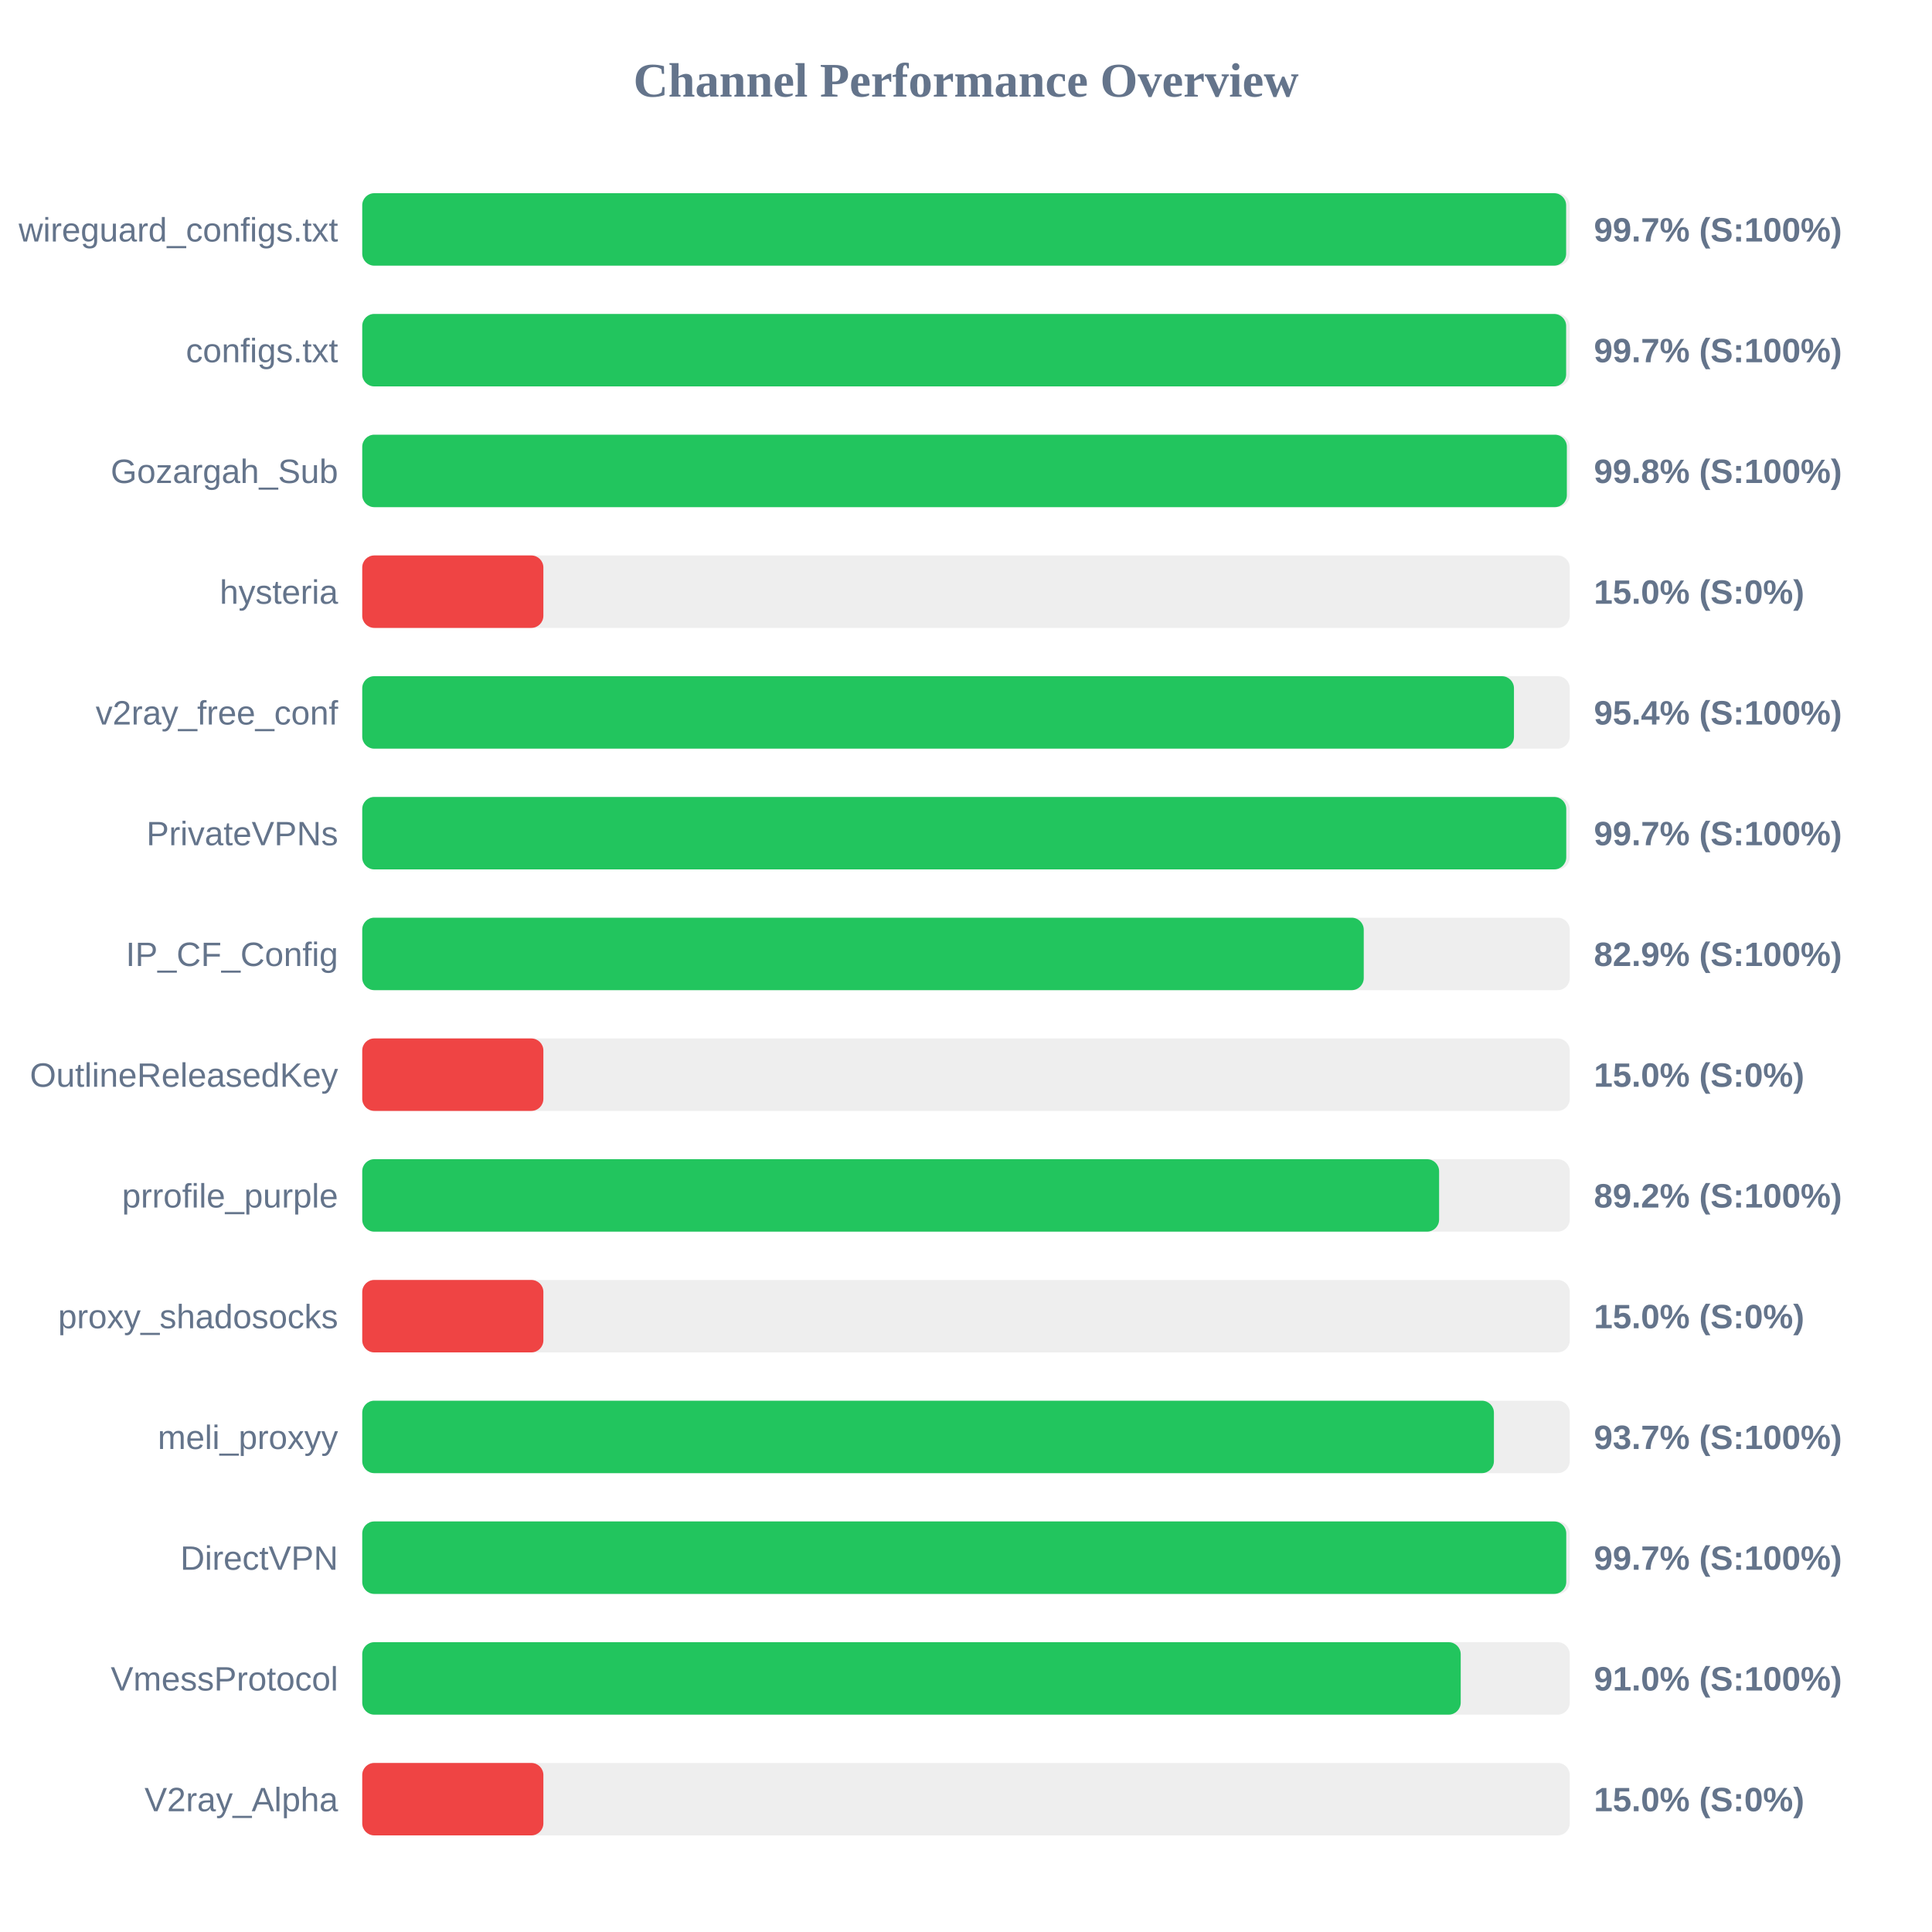
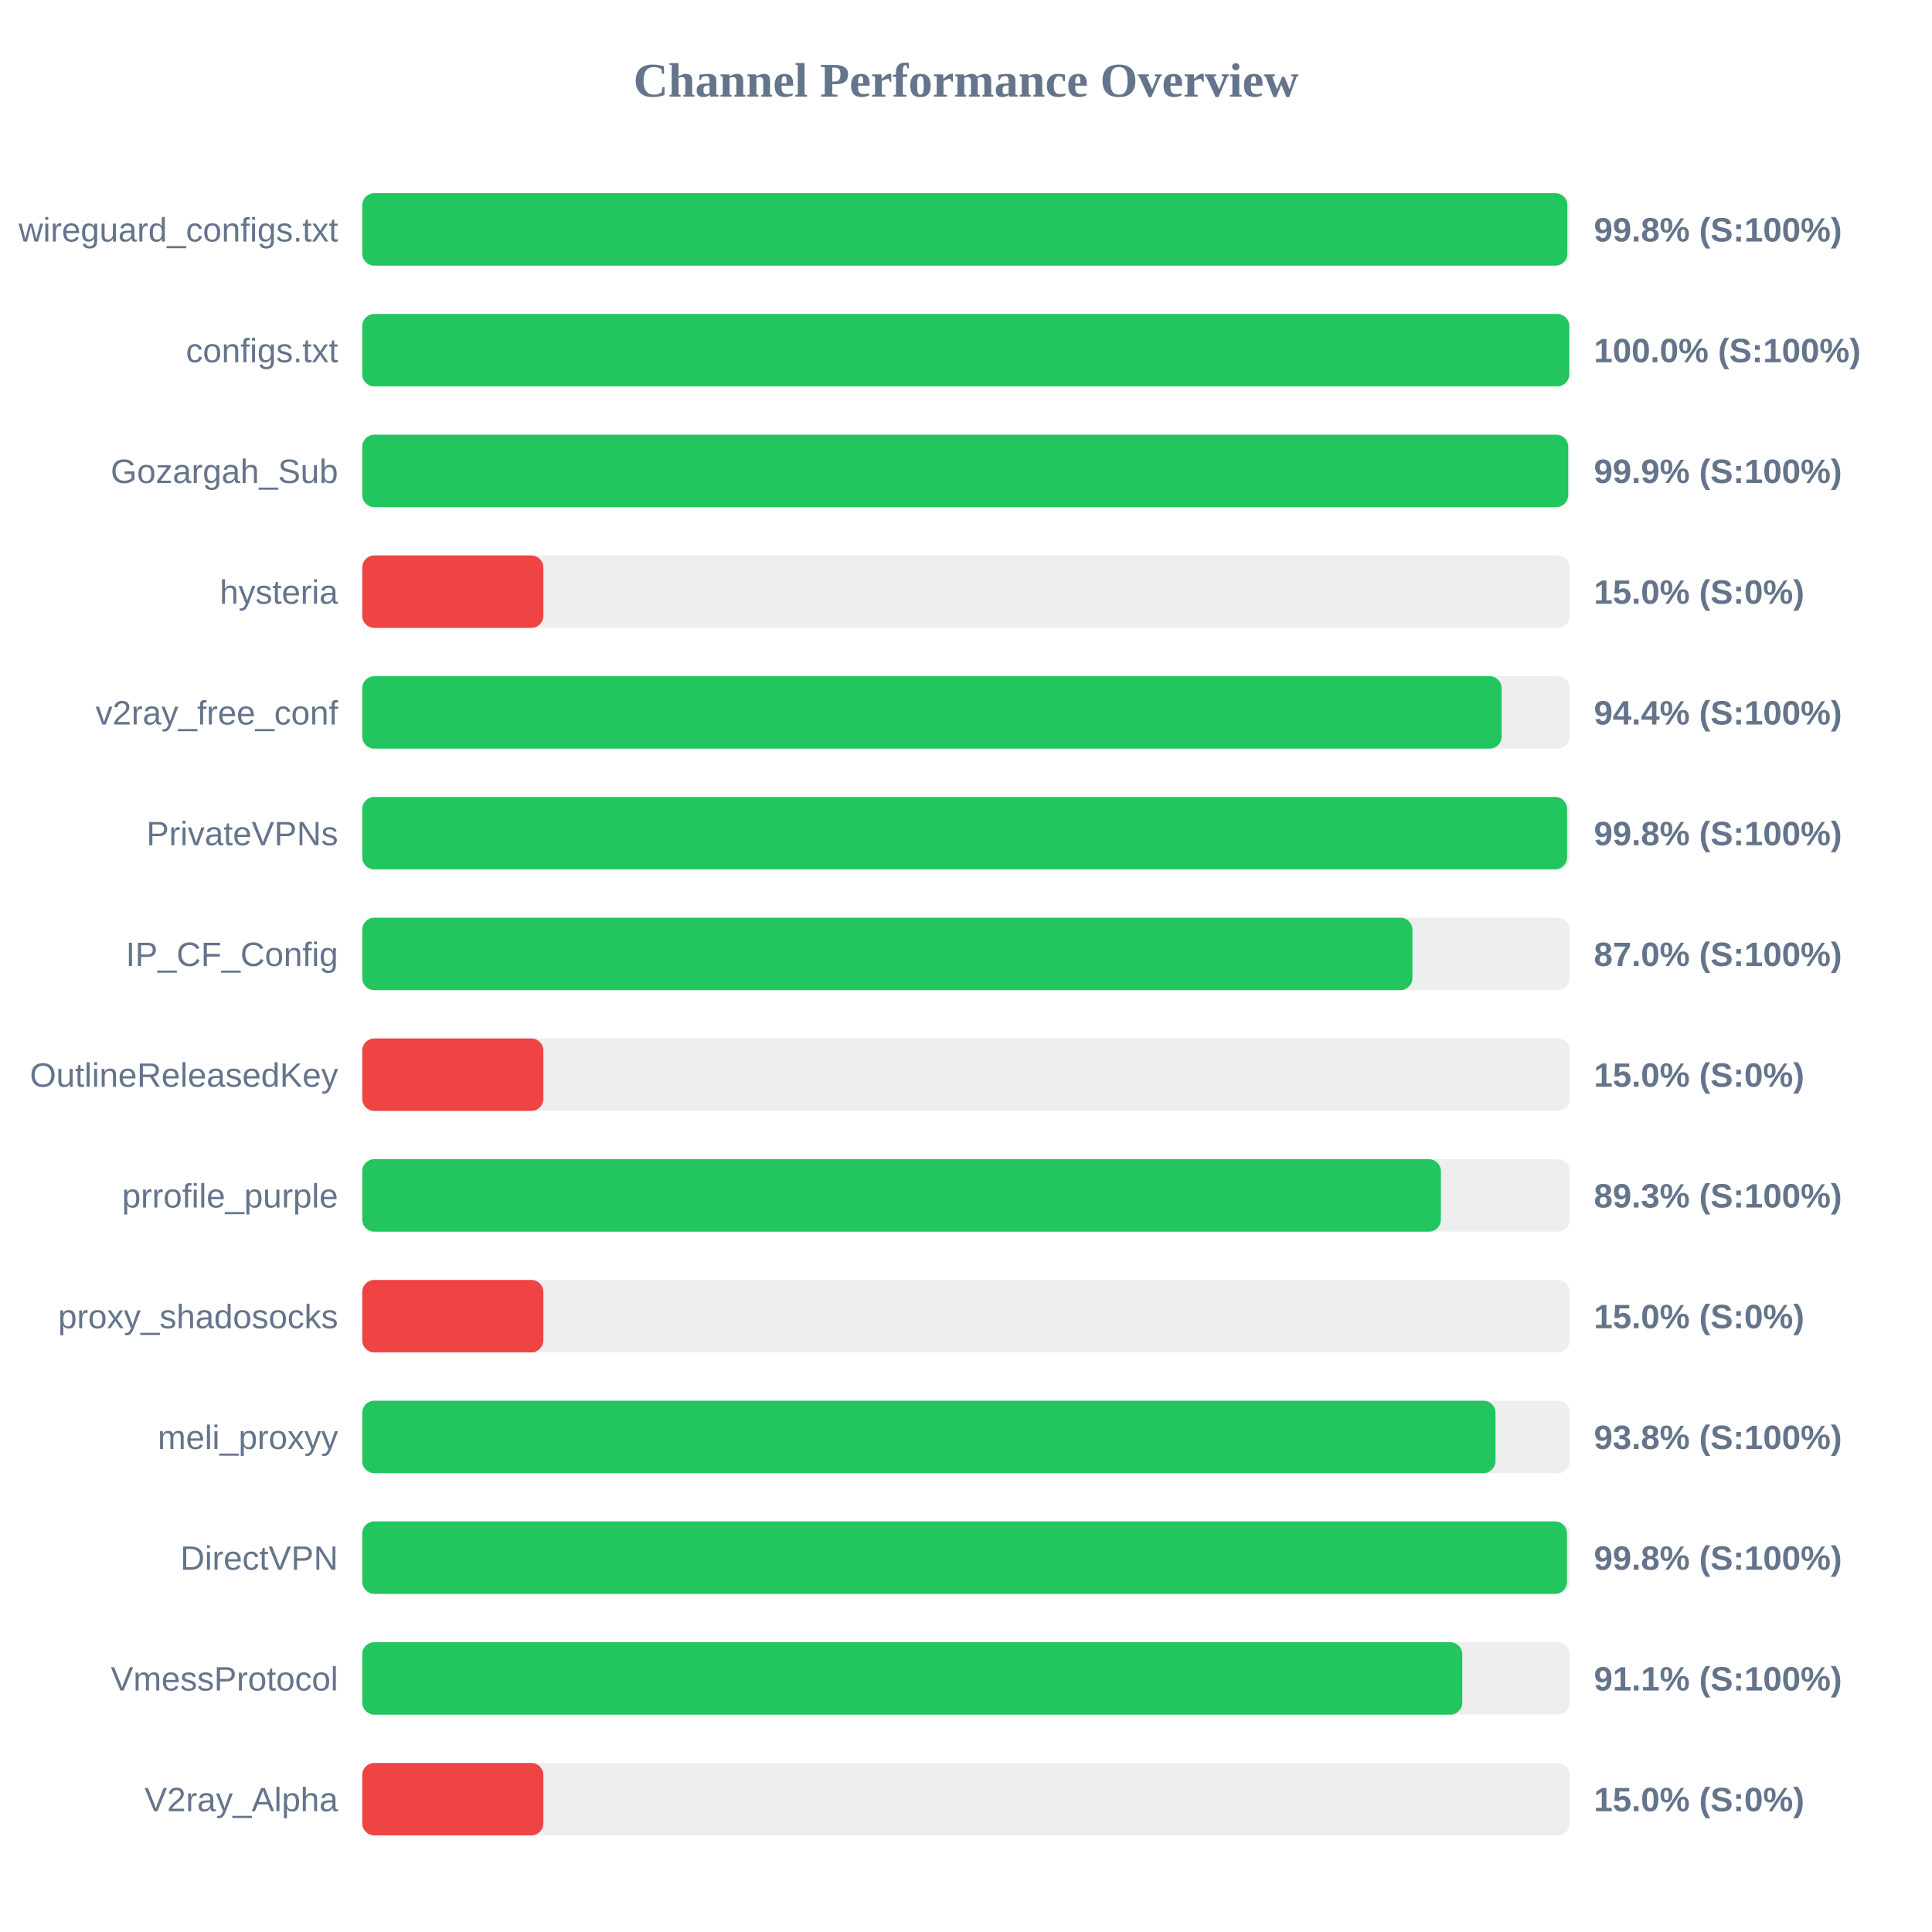
<svg xmlns="http://www.w3.org/2000/svg" width="800" height="800" version="1.1">
  <style>
        .row { font: 14px Arial; fill: #64748b; }
        .score { font: bold 14px Arial; fill: #64748b; }
    </style>
  <text x="400" y="40" text-anchor="middle" font-size="20px" font-weight="bold" fill="#64748b">Channel Performance Overview</text>
  <rect x="150" y="80" width="500" height="30" fill="#eee" rx="5" />
-   <rect x="150" y="80" width="498.5" height="30" fill="#22c55e" rx="5" />
+   <rect x="150" y="80" width="499.0" height="30" fill="#22c55e" rx="5" />
  <text x="140" y="100" text-anchor="end" class="row">wireguard_configs.txt</text>
-   <text x="660" y="100" text-anchor="start" class="score">99.7% (S:100%)</text>
+   <text x="660" y="100" text-anchor="start" class="score">99.8% (S:100%)</text>
  <rect x="150" y="130" width="500" height="30" fill="#eee" rx="5" />
-   <rect x="150" y="130" width="498.5" height="30" fill="#22c55e" rx="5" />
+   <rect x="150" y="130" width="499.8" height="30" fill="#22c55e" rx="5" />
  <text x="140" y="150" text-anchor="end" class="row">configs.txt</text>
-   <text x="660" y="150" text-anchor="start" class="score">99.7% (S:100%)</text>
+   <text x="660" y="150" text-anchor="start" class="score">100.0% (S:100%)</text>
  <rect x="150" y="180" width="500" height="30" fill="#eee" rx="5" />
-   <rect x="150" y="180" width="498.8" height="30" fill="#22c55e" rx="5" />
+   <rect x="150" y="180" width="499.35" height="30" fill="#22c55e" rx="5" />
  <text x="140" y="200" text-anchor="end" class="row">Gozargah_Sub</text>
-   <text x="660" y="200" text-anchor="start" class="score">99.8% (S:100%)</text>
+   <text x="660" y="200" text-anchor="start" class="score">99.9% (S:100%)</text>
  <rect x="150" y="230" width="500" height="30" fill="#eee" rx="5" />
  <rect x="150" y="230" width="75.0" height="30" fill="#ef4444" rx="5" />
  <text x="140" y="250" text-anchor="end" class="row">hysteria</text>
  <text x="660" y="250" text-anchor="start" class="score">15.0% (S:0%)</text>
  <rect x="150" y="280" width="500" height="30" fill="#eee" rx="5" />
-   <rect x="150" y="280" width="476.9" height="30" fill="#22c55e" rx="5" />
+   <rect x="150" y="280" width="471.8" height="30" fill="#22c55e" rx="5" />
  <text x="140" y="300" text-anchor="end" class="row">v2ray_free_conf</text>
-   <text x="660" y="300" text-anchor="start" class="score">95.4% (S:100%)</text>
+   <text x="660" y="300" text-anchor="start" class="score">94.4% (S:100%)</text>
  <rect x="150" y="330" width="500" height="30" fill="#eee" rx="5" />
-   <rect x="150" y="330" width="498.55" height="30" fill="#22c55e" rx="5" />
+   <rect x="150" y="330" width="498.9" height="30" fill="#22c55e" rx="5" />
  <text x="140" y="350" text-anchor="end" class="row">PrivateVPNs</text>
-   <text x="660" y="350" text-anchor="start" class="score">99.7% (S:100%)</text>
+   <text x="660" y="350" text-anchor="start" class="score">99.8% (S:100%)</text>
  <rect x="150" y="380" width="500" height="30" fill="#eee" rx="5" />
-   <rect x="150" y="380" width="414.7" height="30" fill="#22c55e" rx="5" />
+   <rect x="150" y="380" width="434.85" height="30" fill="#22c55e" rx="5" />
  <text x="140" y="400" text-anchor="end" class="row">IP_CF_Config</text>
-   <text x="660" y="400" text-anchor="start" class="score">82.9% (S:100%)</text>
+   <text x="660" y="400" text-anchor="start" class="score">87.0% (S:100%)</text>
  <rect x="150" y="430" width="500" height="30" fill="#eee" rx="5" />
  <rect x="150" y="430" width="75.0" height="30" fill="#ef4444" rx="5" />
  <text x="140" y="450" text-anchor="end" class="row">OutlineReleasedKey</text>
  <text x="660" y="450" text-anchor="start" class="score">15.0% (S:0%)</text>
  <rect x="150" y="480" width="500" height="30" fill="#eee" rx="5" />
-   <rect x="150" y="480" width="445.9" height="30" fill="#22c55e" rx="5" />
+   <rect x="150" y="480" width="446.65" height="30" fill="#22c55e" rx="5" />
  <text x="140" y="500" text-anchor="end" class="row">prrofile_purple</text>
-   <text x="660" y="500" text-anchor="start" class="score">89.2% (S:100%)</text>
+   <text x="660" y="500" text-anchor="start" class="score">89.3% (S:100%)</text>
  <rect x="150" y="530" width="500" height="30" fill="#eee" rx="5" />
  <rect x="150" y="530" width="75.0" height="30" fill="#ef4444" rx="5" />
  <text x="140" y="550" text-anchor="end" class="row">proxy_shadosocks</text>
  <text x="660" y="550" text-anchor="start" class="score">15.0% (S:0%)</text>
  <rect x="150" y="580" width="500" height="30" fill="#eee" rx="5" />
-   <rect x="150" y="580" width="468.6" height="30" fill="#22c55e" rx="5" />
+   <rect x="150" y="580" width="469.25" height="30" fill="#22c55e" rx="5" />
  <text x="140" y="600" text-anchor="end" class="row">meli_proxyy</text>
-   <text x="660" y="600" text-anchor="start" class="score">93.7% (S:100%)</text>
+   <text x="660" y="600" text-anchor="start" class="score">93.8% (S:100%)</text>
  <rect x="150" y="630" width="500" height="30" fill="#eee" rx="5" />
-   <rect x="150" y="630" width="498.55" height="30" fill="#22c55e" rx="5" />
+   <rect x="150" y="630" width="498.85" height="30" fill="#22c55e" rx="5" />
  <text x="140" y="650" text-anchor="end" class="row">DirectVPN</text>
-   <text x="660" y="650" text-anchor="start" class="score">99.7% (S:100%)</text>
+   <text x="660" y="650" text-anchor="start" class="score">99.8% (S:100%)</text>
  <rect x="150" y="680" width="500" height="30" fill="#eee" rx="5" />
-   <rect x="150" y="680" width="454.85" height="30" fill="#22c55e" rx="5" />
+   <rect x="150" y="680" width="455.5" height="30" fill="#22c55e" rx="5" />
  <text x="140" y="700" text-anchor="end" class="row">VmessProtocol</text>
-   <text x="660" y="700" text-anchor="start" class="score">91.0% (S:100%)</text>
+   <text x="660" y="700" text-anchor="start" class="score">91.1% (S:100%)</text>
  <rect x="150" y="730" width="500" height="30" fill="#eee" rx="5" />
  <rect x="150" y="730" width="75.0" height="30" fill="#ef4444" rx="5" />
  <text x="140" y="750" text-anchor="end" class="row">V2ray_Alpha</text>
  <text x="660" y="750" text-anchor="start" class="score">15.0% (S:0%)</text>
</svg>
